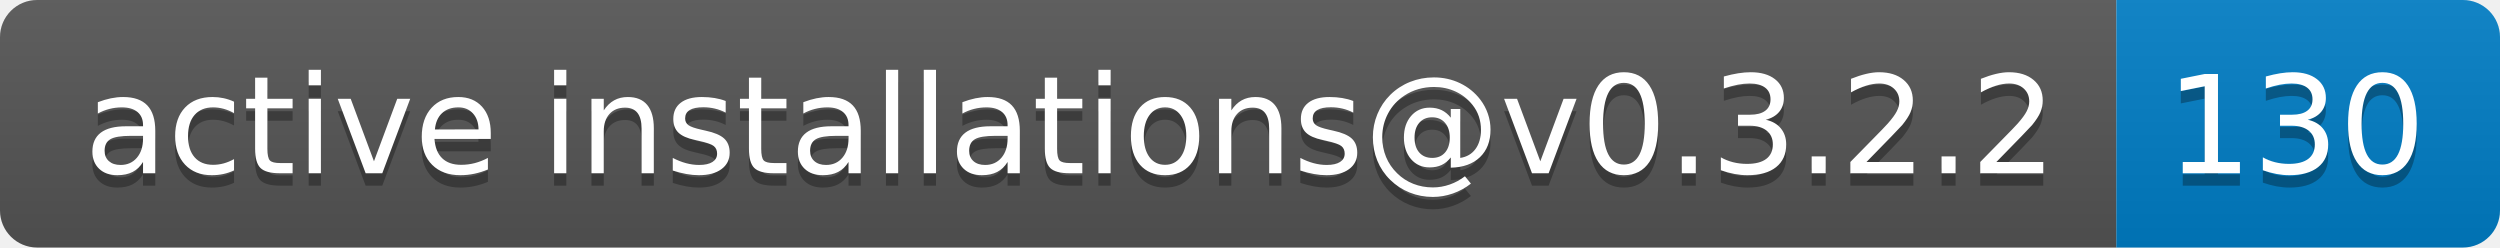
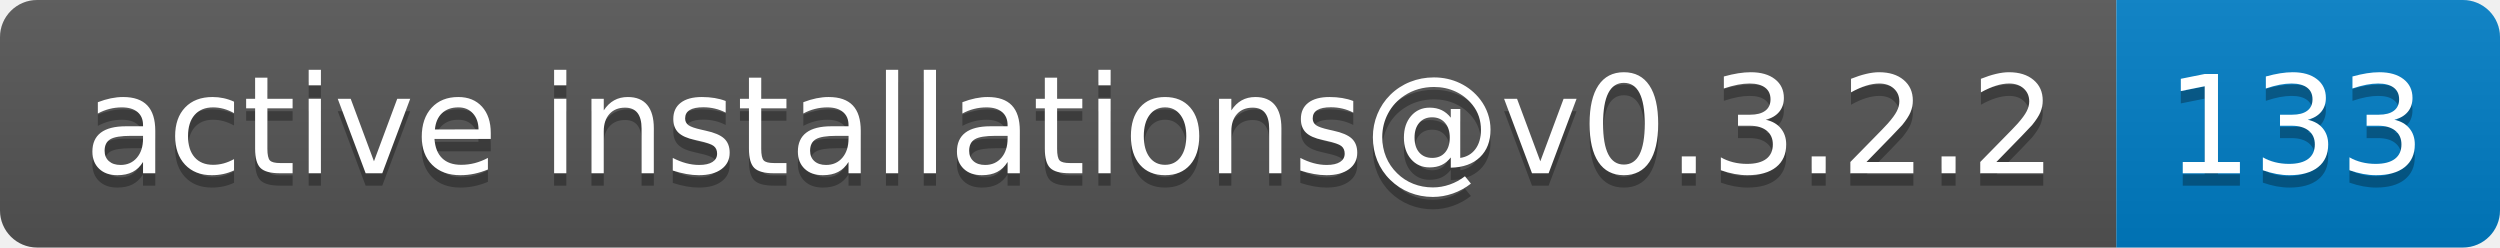
- <svg xmlns="http://www.w3.org/2000/svg" width="202" height="20" role="img" aria-label="active installations@v0.3.2.2: 130">
+ <svg xmlns="http://www.w3.org/2000/svg" width="202" height="20" role="img" aria-label="active installations@v0.3.2.2: 133">
  <linearGradient id="s" x2="0" y2="100%">
    <stop offset="0" stop-color="#bbb" stop-opacity=".1" />
    <stop offset="1" stop-opacity=".1" />
  </linearGradient>
  <clipPath id="r">
    <rect width="202" height="20" rx="3" fill="#fff" />
  </clipPath>
  <g clip-path="url(#r)">
    <rect width="171" height="20" fill="#555" />
    <rect x="171" width="31" height="20" fill="#007ec6" />
    <rect width="202" height="20" fill="url(#s)" />
  </g>
  <g fill="#fff" text-anchor="middle" font-family="Verdana,Geneva,DejaVu Sans,sans-serif" text-rendering="geometricPrecision" font-size="110">
    <text aria-hidden="true" x="865" y="150" fill="#010101" fill-opacity=".3" transform="scale(.1)" textLength="1610">active installations@v0.3.2.2</text>
    <text x="865" y="140" transform="scale(.1)" fill="#fff" textLength="1610">active installations@v0.3.2.2</text>
-     <text aria-hidden="true" x="1855" y="150" fill="#010101" fill-opacity=".3" transform="scale(.1)" textLength="210">130</text>
-     <text x="1855" y="140" transform="scale(.1)" fill="#fff" textLength="210">130</text>
+     <text aria-hidden="true" x="1855" y="150" fill="#010101" fill-opacity=".3" transform="scale(.1)" textLength="210">133</text>
+     <text x="1855" y="140" transform="scale(.1)" fill="#fff" textLength="210">133</text>
  </g>
</svg>
